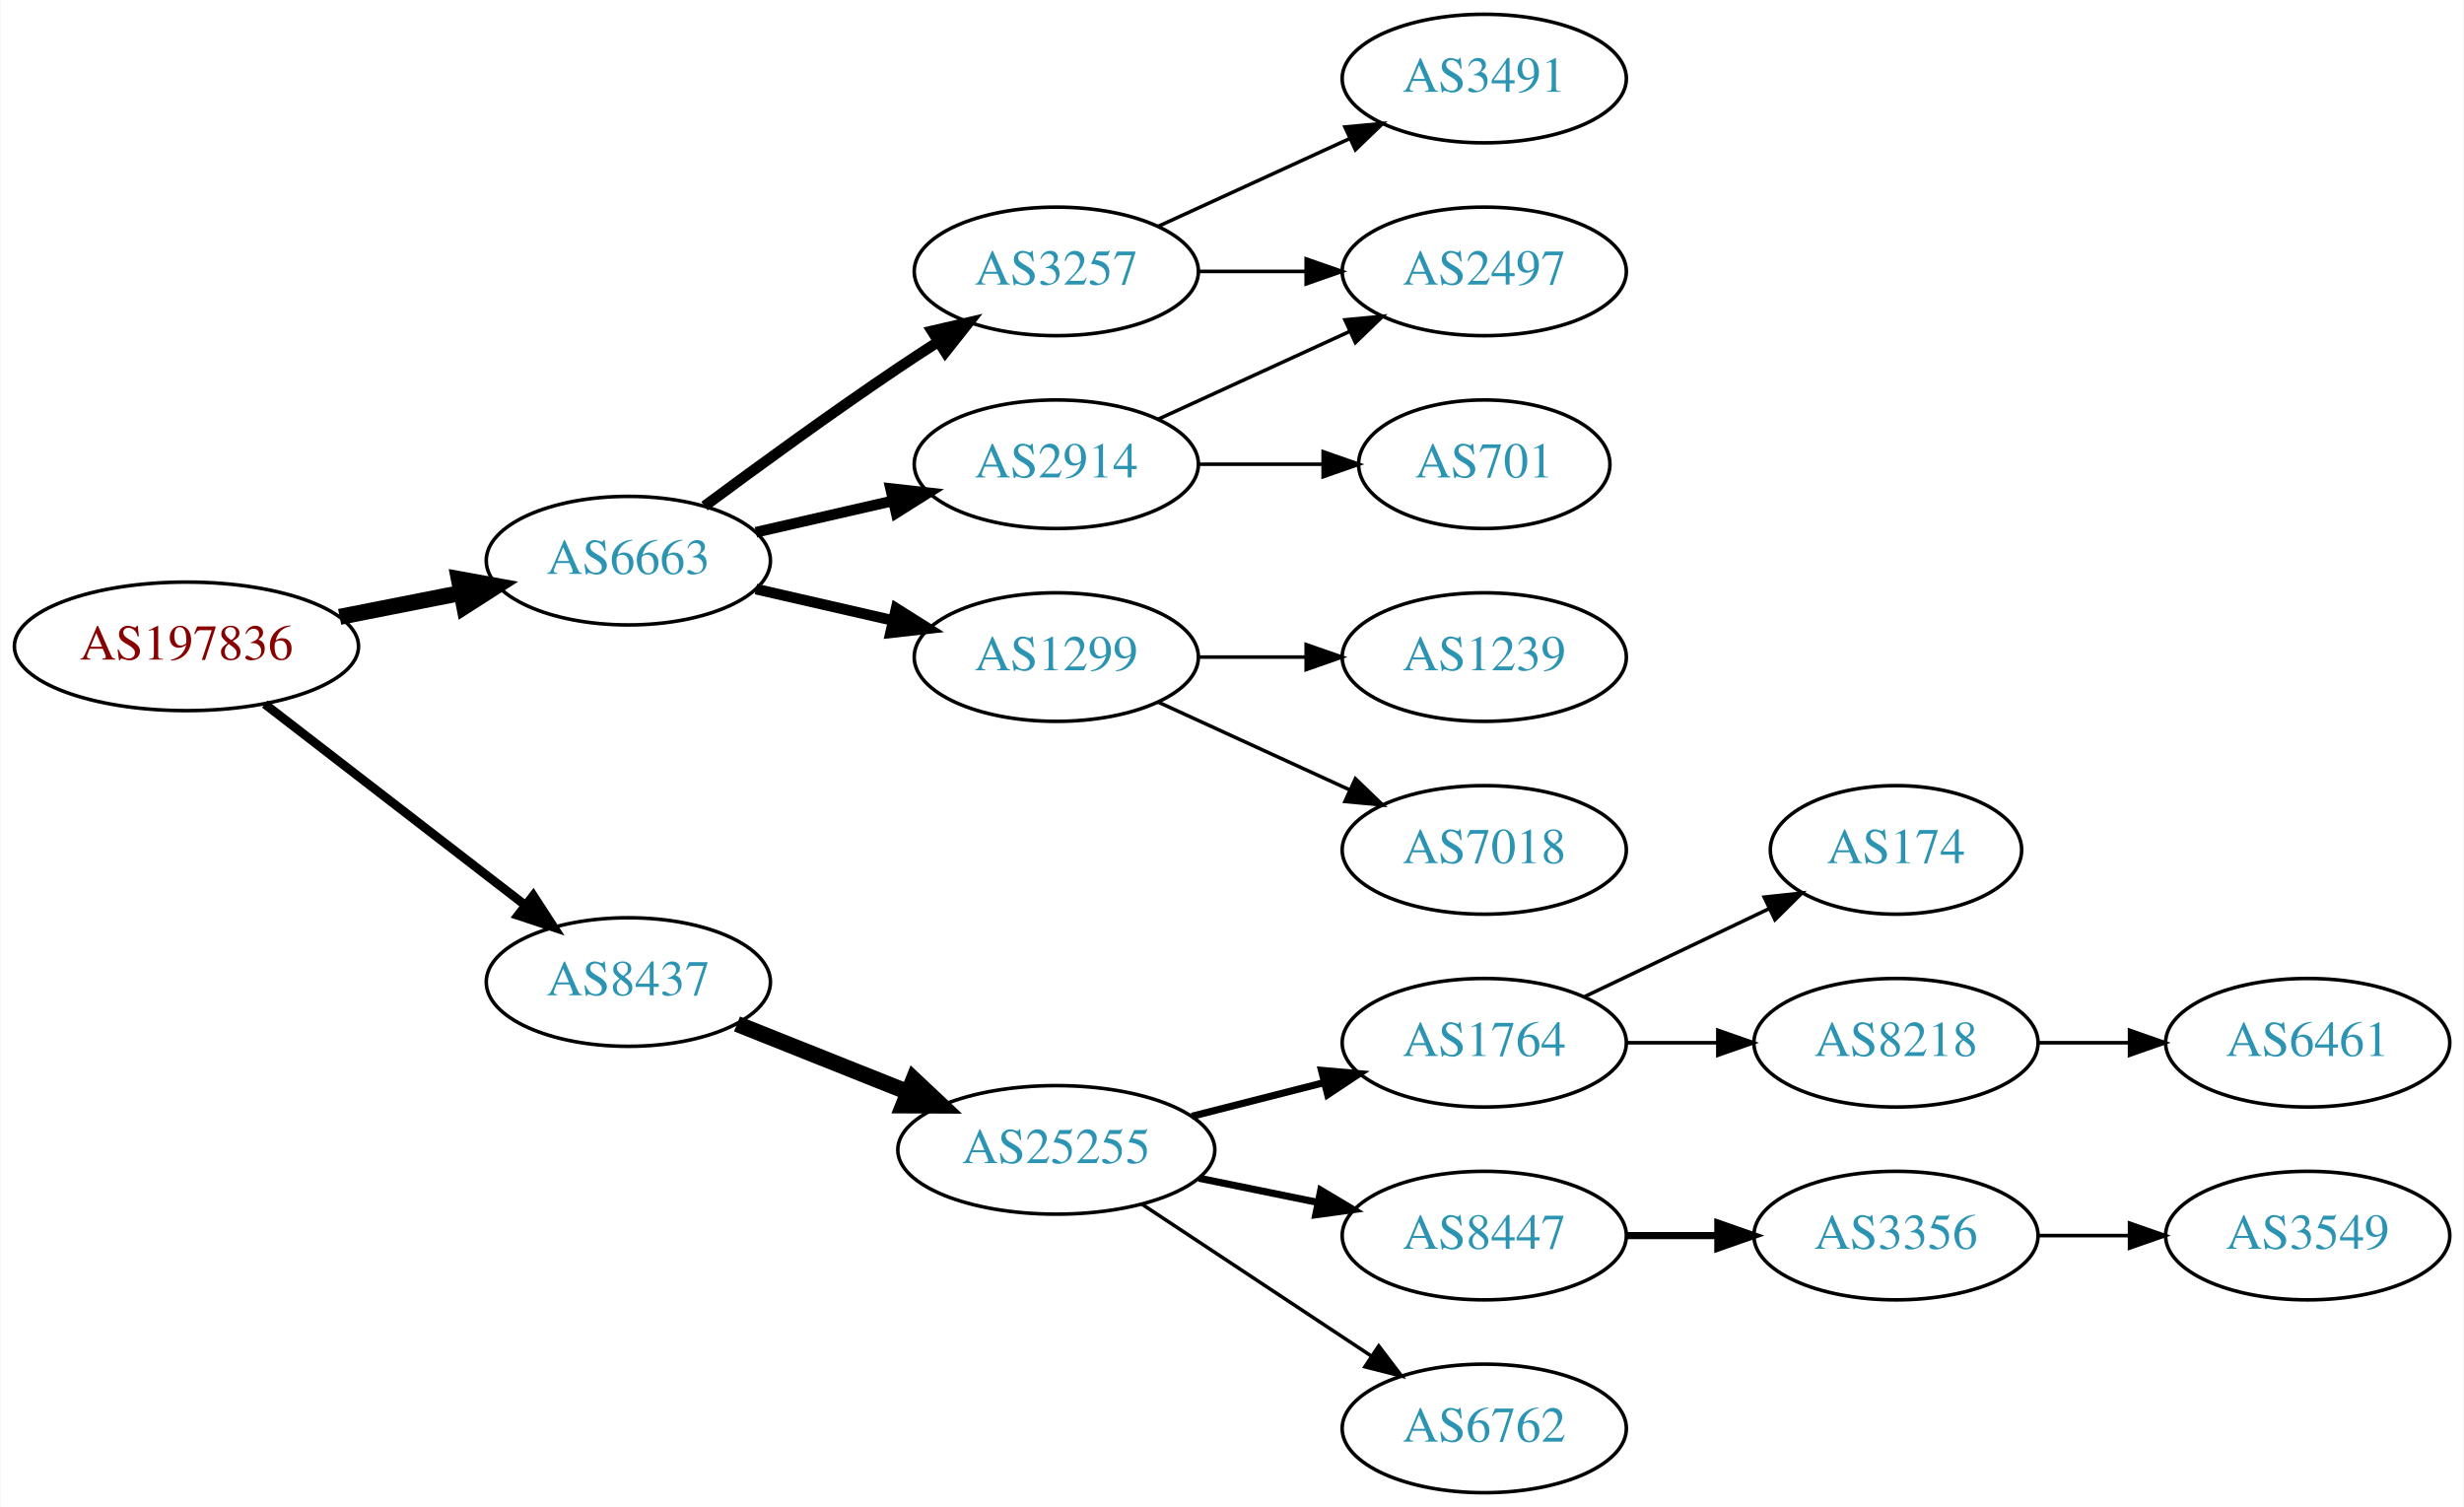
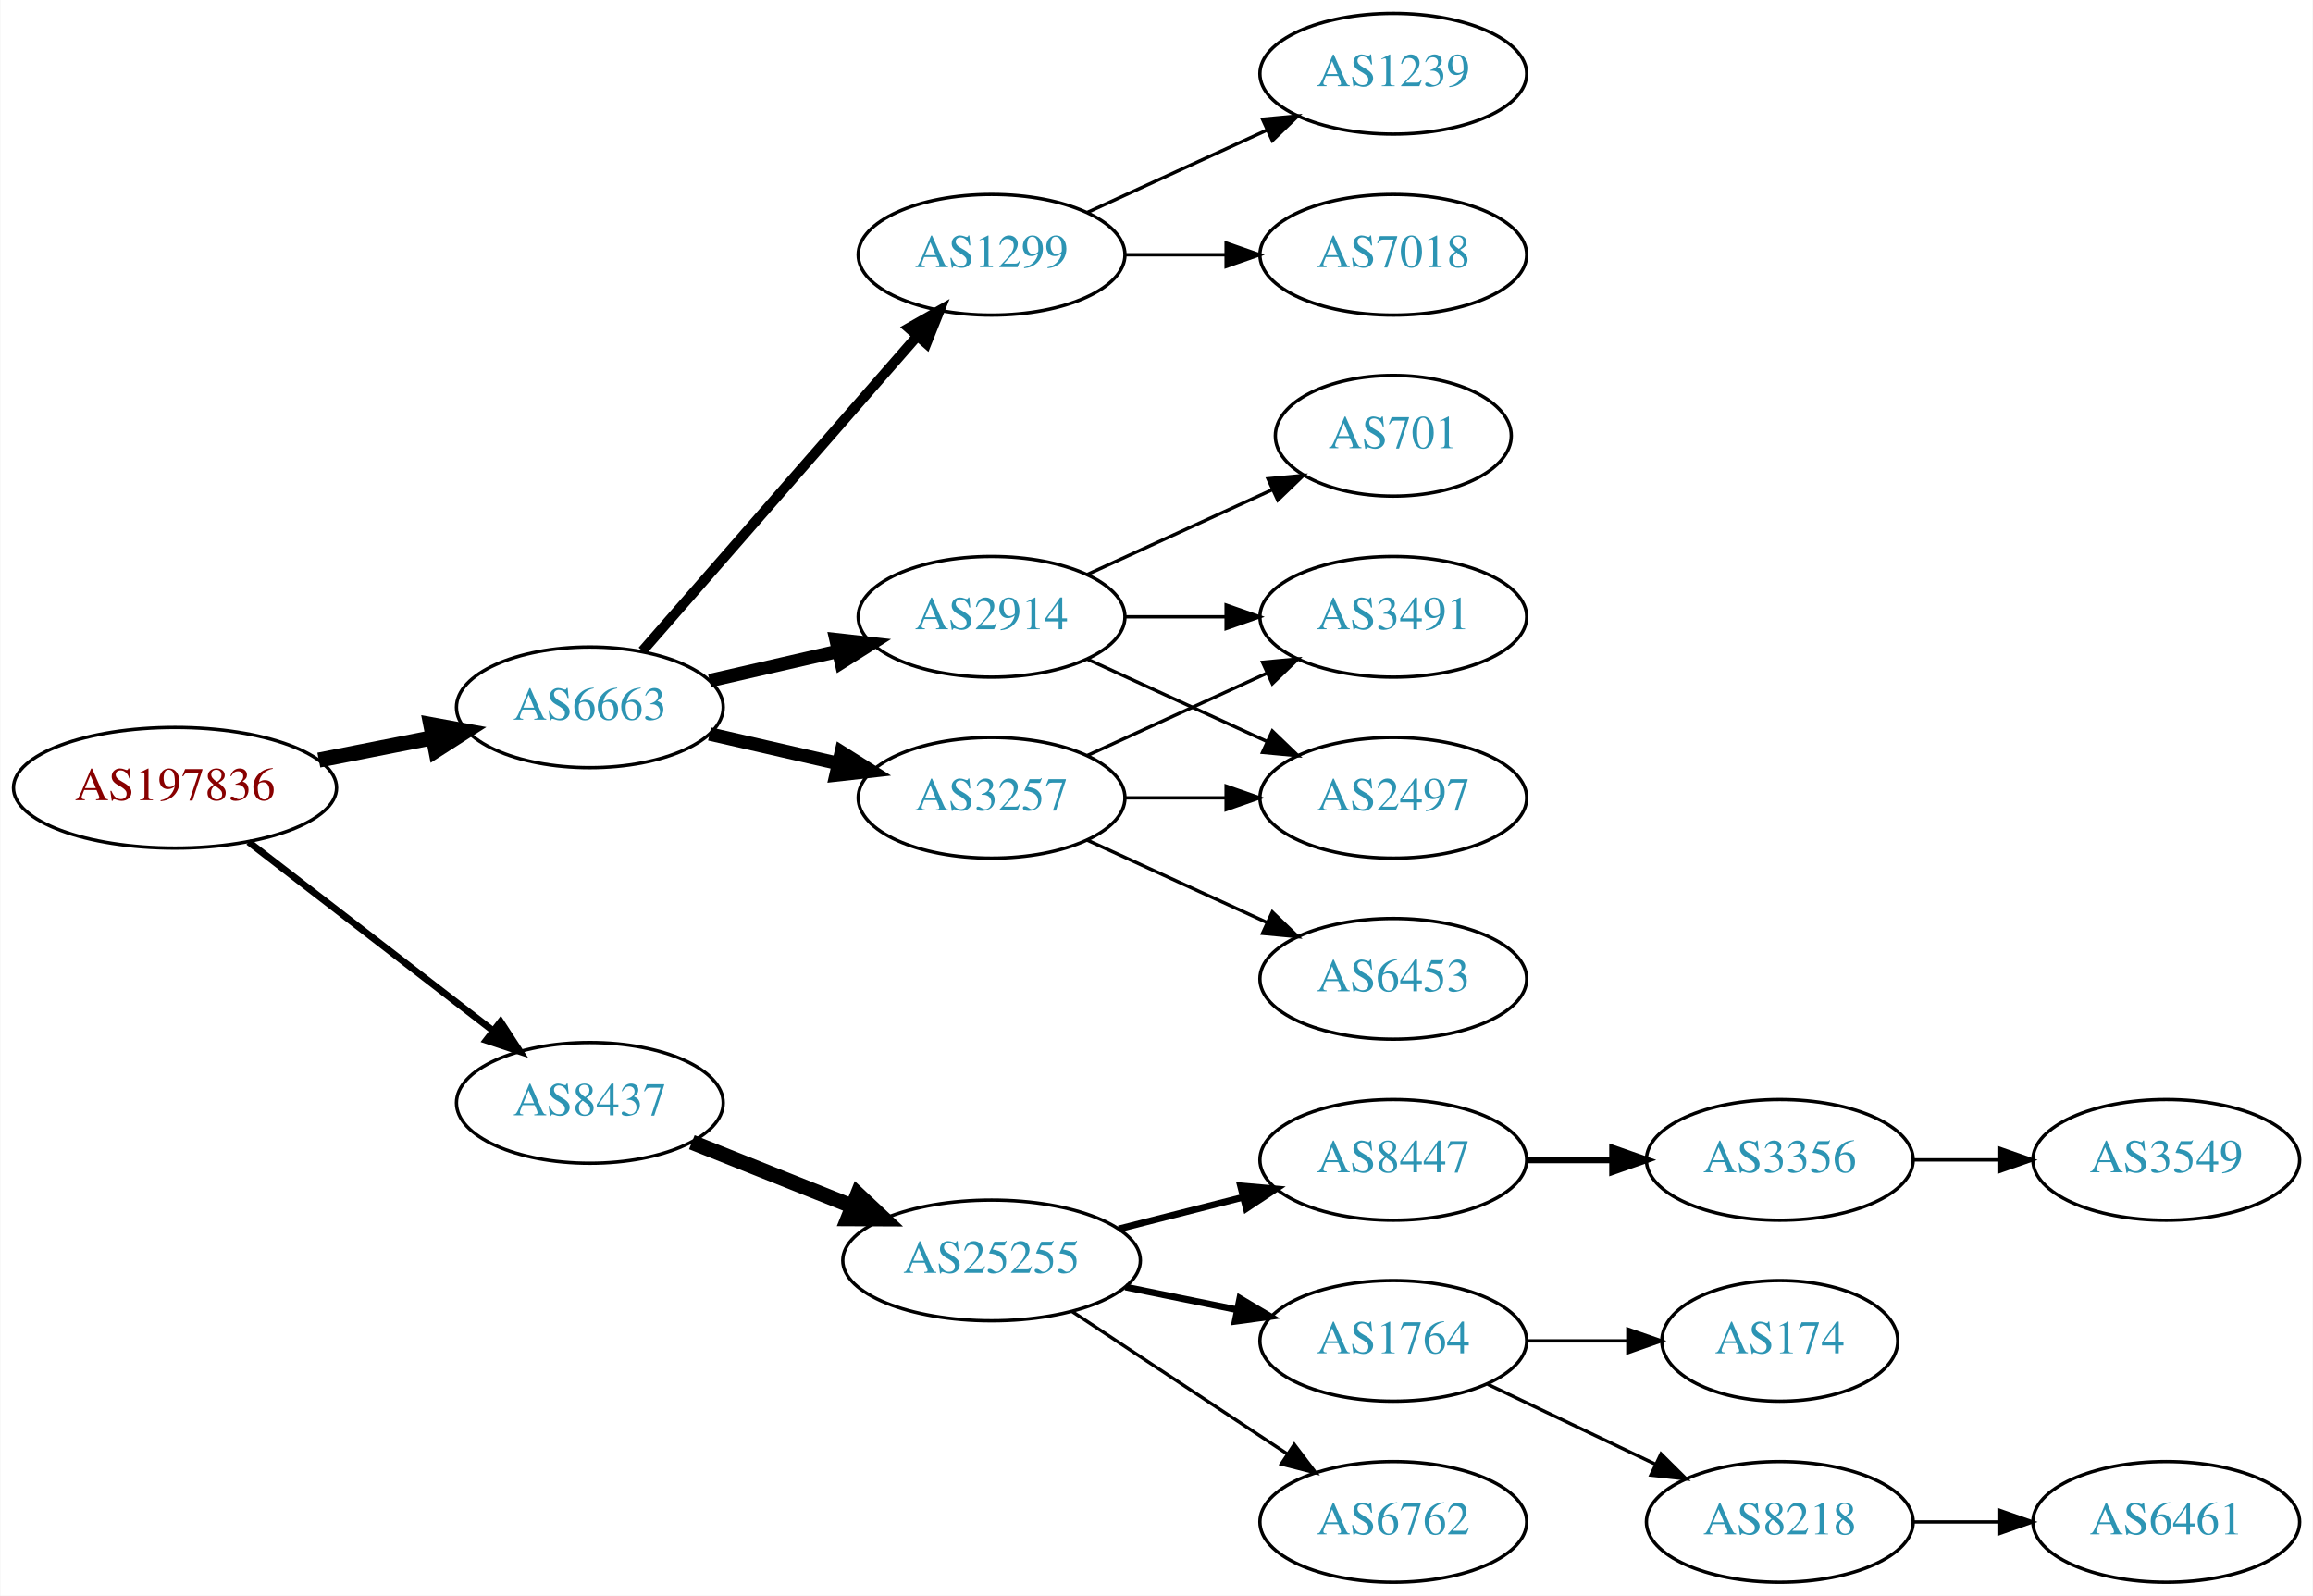
- <svg xmlns="http://www.w3.org/2000/svg" xmlns:xlink="http://www.w3.org/1999/xlink" width="690pt" height="422pt" viewBox="0.00 0.00 689.76 422.00">
-   <g id="graph0" class="graph" transform="scale(1 1) rotate(0) translate(4 418)">
-     <polygon fill="white" stroke="none" points="-4,4 -4,-418 685.755,-418 685.755,4 -4,4" />
+ <svg xmlns="http://www.w3.org/2000/svg" xmlns:xlink="http://www.w3.org/1999/xlink" width="690pt" height="476pt" viewBox="0.00 0.00 689.76 476.00">
+   <g id="graph0" class="graph" transform="scale(1 1) rotate(0) translate(4 472)">
+     <polygon fill="white" stroke="none" points="-4,4 -4,-472 685.755,-472 685.755,4 -4,4" />
    <g id="node1" class="node">
      <g id="a_node1">
        <a xlink:href="/asn/197836" xlink:title="AS197836 ~ Gas Connect Austria GmbH [AT]">
          <ellipse fill="#ffffff" stroke="black" cx="48.096" cy="-237" rx="48.192" ry="18" />
          <text text-anchor="middle" x="48.096" y="-233.3" font-family="Times,serif" font-size="14.00" fill="#880000">AS197836</text>
        </a>
      </g>
    </g>
    <g id="node2" class="node">
      <g id="a_node2">
        <a xlink:href="/asn/6663" xlink:title="AS6663 ~ Euroweb Romania S.R.L. [RO]">
          <ellipse fill="#ffffff" stroke="black" cx="171.838" cy="-261" rx="39.794" ry="18" />
          <text text-anchor="middle" x="171.838" y="-257.3" font-family="Times,serif" font-size="14.00" fill="#2c94b3">AS6663</text>
        </a>
      </g>
    </g>
    <g id="edge1" class="edge">
      <path fill="none" stroke="black" stroke-width="4.5" d="M90.993,-245.259C101.946,-247.419 113.81,-249.758 124.958,-251.955" />
      <polygon fill="black" stroke="black" stroke-width="4.5" points="124.376,-255.854 134.949,-253.925 125.9,-248.128 124.376,-255.854" />
    </g>
    <g id="node3" class="node">
      <g id="a_node3">
        <a xlink:href="/asn/8437" xlink:title="AS8437 ~ Hutchison Drei Austria GmbH [AT]">
          <ellipse fill="#ffffff" stroke="black" cx="171.838" cy="-143" rx="39.794" ry="18" />
          <text text-anchor="middle" x="171.838" y="-139.3" font-family="Times,serif" font-size="14.00" fill="#2c94b3">AS8437</text>
        </a>
      </g>
    </g>
    <g id="edge2" class="edge">
-       <path fill="none" stroke="black" stroke-width="2.5" d="M70.024,-220.841C90.158,-205.295 120.732,-181.688 142.93,-164.548" />
-       <polygon fill="black" stroke="black" stroke-width="2.5" points="145.213,-167.208 150.989,-158.326 140.935,-161.667 145.213,-167.208" />
+       <path fill="none" stroke="black" stroke-width="2.045" d="M70.024,-220.841C90.158,-205.295 120.732,-181.688 142.93,-164.548" />
+       <polygon fill="black" stroke="black" stroke-width="2.045" points="145.213,-167.208 150.989,-158.326 140.935,-161.667 145.213,-167.208" />
    </g>
    <g id="node4" class="node">
      <g id="a_node4">
        <a xlink:href="/asn/3257" xlink:title="AS3257 ~ GTT [DE]">
-           <ellipse fill="#ffffff" stroke="black" cx="291.681" cy="-342" rx="39.794" ry="18" />
-           <text text-anchor="middle" x="291.681" y="-338.3" font-family="Times,serif" font-size="14.00" fill="#2c94b3">AS3257</text>
+           <ellipse fill="#ffffff" stroke="black" cx="291.681" cy="-234" rx="39.794" ry="18" />
+           <text text-anchor="middle" x="291.681" y="-230.3" font-family="Times,serif" font-size="14.00" fill="#2c94b3">AS3257</text>
        </a>
      </g>
    </g>
    <g id="edge3" class="edge">
-       <path fill="none" stroke="black" stroke-width="3" d="M193.168,-276.277C208.031,-287.304 228.775,-302.407 247.484,-315 251.033,-317.389 254.784,-319.839 258.532,-322.242" />
-       <polygon fill="black" stroke="black" stroke-width="3" points="256.858,-325.325 267.181,-327.712 260.6,-319.409 256.858,-325.325" />
+       <path fill="none" stroke="black" stroke-width="4" d="M207.557,-253.045C219.557,-250.296 233.178,-247.175 245.871,-244.267" />
+       <polygon fill="black" stroke="black" stroke-width="4" points="246.836,-247.636 255.802,-241.991 245.273,-240.813 246.836,-247.636" />
    </g>
    <g id="node5" class="node">
      <g id="a_node5">
        <a xlink:href="/asn/2914" xlink:title="AS2914 ~ NTT America, Inc. [US]">
          <ellipse fill="#ffffff" stroke="black" cx="291.681" cy="-288" rx="39.794" ry="18" />
          <text text-anchor="middle" x="291.681" y="-284.3" font-family="Times,serif" font-size="14.00" fill="#2c94b3">AS2914</text>
        </a>
      </g>
    </g>
    <g id="edge4" class="edge">
-       <path fill="none" stroke="black" stroke-width="3" d="M207.557,-268.955C219.557,-271.704 233.178,-274.825 245.871,-277.733" />
-       <polygon fill="black" stroke="black" stroke-width="3" points="245.273,-281.187 255.802,-280.009 246.836,-274.364 245.273,-281.187" />
+       <path fill="none" stroke="black" stroke-width="4" d="M207.557,-268.955C219.557,-271.704 233.178,-274.825 245.871,-277.733" />
+       <polygon fill="black" stroke="black" stroke-width="4" points="245.273,-281.187 255.802,-280.009 246.836,-274.364 245.273,-281.187" />
    </g>
    <g id="node6" class="node">
      <g id="a_node6">
        <a xlink:href="/asn/1299" xlink:title="AS1299 ~ Telia Carrier [EU]">
-           <ellipse fill="#ffffff" stroke="black" cx="291.681" cy="-234" rx="39.794" ry="18" />
-           <text text-anchor="middle" x="291.681" y="-230.3" font-family="Times,serif" font-size="14.00" fill="#2c94b3">AS1299</text>
+           <ellipse fill="#ffffff" stroke="black" cx="291.681" cy="-396" rx="39.794" ry="18" />
+           <text text-anchor="middle" x="291.681" y="-392.3" font-family="Times,serif" font-size="14.00" fill="#2c94b3">AS1299</text>
        </a>
      </g>
    </g>
    <g id="edge5" class="edge">
-       <path fill="none" stroke="black" stroke-width="3" d="M207.557,-253.045C219.557,-250.296 233.178,-247.175 245.871,-244.267" />
-       <polygon fill="black" stroke="black" stroke-width="3" points="246.836,-247.636 255.802,-241.991 245.273,-240.813 246.836,-247.636" />
-     </g>
-     <g id="node12" class="node">
-       <g id="a_node12">
+       <path fill="none" stroke="black" stroke-width="3" d="M187.525,-277.825C208.101,-301.397 245.639,-344.4 269.312,-371.52" />
+       <polygon fill="black" stroke="black" stroke-width="3" points="266.966,-374.155 276.179,-379.387 272.24,-369.552 266.966,-374.155" />
+     </g>
+     <g id="node13" class="node">
+       <g id="a_node13">
        <a xlink:href="/asn/25255" xlink:title="AS25255 ~ ==&gt; TELE2 AUSTRIA &lt;== [AT]">
          <ellipse fill="#ffffff" stroke="black" cx="291.681" cy="-96" rx="44.393" ry="18" />
          <text text-anchor="middle" x="291.681" y="-92.3" font-family="Times,serif" font-size="14.00" fill="#2c94b3">AS25255</text>
        </a>
      </g>
    </g>
-     <g id="edge12" class="edge">
+     <g id="edge14" class="edge">
      <path fill="none" stroke="black" stroke-width="4.5" d="M202.271,-131.261C216.723,-125.497 234.365,-118.461 250.077,-112.194" />
      <polygon fill="black" stroke="black" stroke-width="4.5" points="251.735,-115.772 259.565,-108.41 248.817,-108.457 251.735,-115.772" />
    </g>
    <g id="node7" class="node">
      <g id="a_node7">
        <a xlink:href="/asn/2497" xlink:title="AS2497 ~ Internet Initiative Japan Inc. [JP]">
-           <ellipse fill="#ffffff" stroke="black" cx="411.523" cy="-342" rx="39.794" ry="18" />
-           <text text-anchor="middle" x="411.523" y="-338.3" font-family="Times,serif" font-size="14.00" fill="#2c94b3">AS2497</text>
-         </a>
-       </g>
-     </g>
-     <g id="edge9" class="edge">
-       <path fill="none" stroke="black" d="M331.593,-342C341.146,-342 351.496,-342 361.459,-342" />
-       <polygon fill="black" stroke="black" points="361.651,-345.5 371.651,-342 361.651,-338.5 361.651,-345.5" />
+           <ellipse fill="#ffffff" stroke="black" cx="411.523" cy="-234" rx="39.794" ry="18" />
+           <text text-anchor="middle" x="411.523" y="-230.3" font-family="Times,serif" font-size="14.00" fill="#2c94b3">AS2497</text>
+         </a>
+       </g>
+     </g>
+     <g id="edge6" class="edge">
+       <path fill="none" stroke="black" d="M331.593,-234C341.146,-234 351.496,-234 361.459,-234" />
+       <polygon fill="black" stroke="black" points="361.651,-237.5 371.651,-234 361.651,-230.5 361.651,-237.5" />
+     </g>
+     <g id="node8" class="node">
+       <g id="a_node8">
+         <a xlink:href="/asn/3491" xlink:title="AS3491 ~ PCCW Global, Inc. [US]">
+           <ellipse fill="#ffffff" stroke="black" cx="411.523" cy="-288" rx="39.794" ry="18" />
+           <text text-anchor="middle" x="411.523" y="-284.3" font-family="Times,serif" font-size="14.00" fill="#2c94b3">AS3491</text>
+         </a>
+       </g>
+     </g>
+     <g id="edge7" class="edge">
+       <path fill="none" stroke="black" d="M320.309,-246.661C336.266,-253.973 356.537,-263.261 373.82,-271.181" />
+       <polygon fill="black" stroke="black" points="372.518,-274.435 383.067,-275.419 375.434,-268.071 372.518,-274.435" />
    </g>
    <g id="node9" class="node">
      <g id="a_node9">
-         <a xlink:href="/asn/3491" xlink:title="AS3491 ~ PCCW Global, Inc. [US]">
-           <ellipse fill="#ffffff" stroke="black" cx="411.523" cy="-396" rx="39.794" ry="18" />
-           <text text-anchor="middle" x="411.523" y="-392.3" font-family="Times,serif" font-size="14.00" fill="#2c94b3">AS3491</text>
+         <a xlink:href="/asn/6453" xlink:title="AS6453 ~ TATA COMMUNICATIONS (AMERICA) INC [US]">
+           <ellipse fill="#ffffff" stroke="black" cx="411.523" cy="-180" rx="39.794" ry="18" />
+           <text text-anchor="middle" x="411.523" y="-176.3" font-family="Times,serif" font-size="14.00" fill="#2c94b3">AS6453</text>
        </a>
      </g>
    </g>
    <g id="edge8" class="edge">
-       <path fill="none" stroke="black" d="M320.309,-354.661C336.266,-361.973 356.537,-371.261 373.82,-379.181" />
-       <polygon fill="black" stroke="black" points="372.518,-382.435 383.067,-383.419 375.434,-376.071 372.518,-382.435" />
-     </g>
-     <g id="edge6" class="edge">
-       <path fill="none" stroke="black" d="M320.309,-300.661C336.266,-307.973 356.537,-317.261 373.82,-325.181" />
-       <polygon fill="black" stroke="black" points="372.518,-328.435 383.067,-329.419 375.434,-322.071 372.518,-328.435" />
-     </g>
-     <g id="node8" class="node">
-       <g id="a_node8">
-         <a xlink:href="/asn/701" xlink:title="AS701 ~ UUNET [US]">
-           <ellipse fill="#ffffff" stroke="black" cx="411.523" cy="-288" rx="35.194" ry="18" />
-           <text text-anchor="middle" x="411.523" y="-284.3" font-family="Times,serif" font-size="14.00" fill="#2c94b3">AS701</text>
-         </a>
-       </g>
-     </g>
-     <g id="edge7" class="edge">
-       <path fill="none" stroke="black" d="M331.593,-288C342.68,-288 354.839,-288 366.222,-288" />
-       <polygon fill="black" stroke="black" points="366.404,-291.5 376.404,-288 366.403,-284.5 366.404,-291.5" />
+       <path fill="none" stroke="black" d="M320.309,-221.339C336.266,-214.027 356.537,-204.739 373.82,-196.819" />
+       <polygon fill="black" stroke="black" points="375.434,-199.929 383.067,-192.581 372.518,-193.565 375.434,-199.929" />
+     </g>
+     <g id="edge10" class="edge">
+       <path fill="none" stroke="black" d="M320.309,-275.339C336.266,-268.027 356.537,-258.739 373.82,-250.819" />
+       <polygon fill="black" stroke="black" points="375.434,-253.929 383.067,-246.581 372.518,-247.565 375.434,-253.929" />
+     </g>
+     <g id="edge11" class="edge">
+       <path fill="none" stroke="black" d="M331.593,-288C341.146,-288 351.496,-288 361.459,-288" />
+       <polygon fill="black" stroke="black" points="361.651,-291.5 371.651,-288 361.651,-284.5 361.651,-291.5" />
    </g>
    <g id="node10" class="node">
      <g id="a_node10">
-         <a xlink:href="/asn/1239" xlink:title="AS1239 ~ Sprint [US]">
-           <ellipse fill="#ffffff" stroke="black" cx="411.523" cy="-234" rx="39.794" ry="18" />
-           <text text-anchor="middle" x="411.523" y="-230.3" font-family="Times,serif" font-size="14.00" fill="#2c94b3">AS1239</text>
-         </a>
-       </g>
-     </g>
-     <g id="edge10" class="edge">
-       <path fill="none" stroke="black" d="M331.593,-234C341.146,-234 351.496,-234 361.459,-234" />
-       <polygon fill="black" stroke="black" points="361.651,-237.5 371.651,-234 361.651,-230.5 361.651,-237.5" />
+         <a xlink:href="/asn/701" xlink:title="AS701 ~ UUNET [US]">
+           <ellipse fill="#ffffff" stroke="black" cx="411.523" cy="-342" rx="35.194" ry="18" />
+           <text text-anchor="middle" x="411.523" y="-338.3" font-family="Times,serif" font-size="14.00" fill="#2c94b3">AS701</text>
+         </a>
+       </g>
+     </g>
+     <g id="edge9" class="edge">
+       <path fill="none" stroke="black" d="M320.309,-300.661C336.726,-308.183 357.707,-317.798 375.304,-325.861" />
+       <polygon fill="black" stroke="black" points="374.132,-329.174 384.681,-330.158 377.048,-322.811 374.132,-329.174" />
    </g>
    <g id="node11" class="node">
      <g id="a_node11">
        <a xlink:href="/asn/7018" xlink:title="AS7018 ~ AT&amp;T Services, Inc. [US]">
-           <ellipse fill="#ffffff" stroke="black" cx="411.523" cy="-180" rx="39.794" ry="18" />
-           <text text-anchor="middle" x="411.523" y="-176.3" font-family="Times,serif" font-size="14.00" fill="#2c94b3">AS7018</text>
-         </a>
-       </g>
-     </g>
-     <g id="edge11" class="edge">
-       <path fill="none" stroke="black" d="M320.309,-221.339C336.266,-214.027 356.537,-204.739 373.82,-196.819" />
-       <polygon fill="black" stroke="black" points="375.434,-199.929 383.067,-192.581 372.518,-193.565 375.434,-199.929" />
-     </g>
-     <g id="node13" class="node">
-       <g id="a_node13">
-         <a xlink:href="/asn/1764" xlink:title="AS1764 ~ NEXTLAYER-AS [AT]">
-           <ellipse fill="#ffffff" stroke="black" cx="411.523" cy="-126" rx="39.794" ry="18" />
-           <text text-anchor="middle" x="411.523" y="-122.3" font-family="Times,serif" font-size="14.00" fill="#2c94b3">AS1764</text>
+           <ellipse fill="#ffffff" stroke="black" cx="411.523" cy="-396" rx="39.794" ry="18" />
+           <text text-anchor="middle" x="411.523" y="-392.3" font-family="Times,serif" font-size="14.00" fill="#2c94b3">AS7018</text>
+         </a>
+       </g>
+     </g>
+     <g id="edge12" class="edge">
+       <path fill="none" stroke="black" d="M331.593,-396C341.146,-396 351.496,-396 361.459,-396" />
+       <polygon fill="black" stroke="black" points="361.651,-399.5 371.651,-396 361.651,-392.5 361.651,-399.5" />
+     </g>
+     <g id="node12" class="node">
+       <g id="a_node12">
+         <a xlink:href="/asn/1239" xlink:title="AS1239 ~ Sprint [US]">
+           <ellipse fill="#ffffff" stroke="black" cx="411.523" cy="-450" rx="39.794" ry="18" />
+           <text text-anchor="middle" x="411.523" y="-446.3" font-family="Times,serif" font-size="14.00" fill="#2c94b3">AS1239</text>
        </a>
      </g>
    </g>
    <g id="edge13" class="edge">
-       <path fill="none" stroke="black" stroke-width="2" d="M329.643,-105.41C341.35,-108.39 354.406,-111.714 366.555,-114.807" />
-       <polygon fill="black" stroke="black" stroke-width="2" points="365.942,-118.262 376.496,-117.338 367.669,-111.479 365.942,-118.262" />
+       <path fill="none" stroke="black" d="M320.309,-408.661C336.266,-415.973 356.537,-425.261 373.82,-433.181" />
+       <polygon fill="black" stroke="black" points="372.518,-436.435 383.067,-437.419 375.434,-430.071 372.518,-436.435" />
    </g>
    <g id="node14" class="node">
      <g id="a_node14">
        <a xlink:href="/asn/8447" xlink:title="AS8447 ~ A1 Telekom Austria AG [AT]">
+           <ellipse fill="#ffffff" stroke="black" cx="411.523" cy="-126" rx="39.794" ry="18" />
+           <text text-anchor="middle" x="411.523" y="-122.3" font-family="Times,serif" font-size="14.00" fill="#2c94b3">AS8447</text>
+         </a>
+       </g>
+     </g>
+     <g id="edge15" class="edge">
+       <path fill="none" stroke="black" stroke-width="2" d="M329.643,-105.41C341.35,-108.39 354.406,-111.714 366.555,-114.807" />
+       <polygon fill="black" stroke="black" stroke-width="2" points="365.942,-118.262 376.496,-117.338 367.669,-111.479 365.942,-118.262" />
+     </g>
+     <g id="node15" class="node">
+       <g id="a_node15">
+         <a xlink:href="/asn/1764" xlink:title="AS1764 ~ NEXTLAYER-AS [AT]">
          <ellipse fill="#ffffff" stroke="black" cx="411.523" cy="-72" rx="39.794" ry="18" />
-           <text text-anchor="middle" x="411.523" y="-68.3" font-family="Times,serif" font-size="14.00" fill="#2c94b3">AS8447</text>
-         </a>
-       </g>
-     </g>
-     <g id="edge14" class="edge">
+           <text text-anchor="middle" x="411.523" y="-68.3" font-family="Times,serif" font-size="14.00" fill="#2c94b3">AS1764</text>
+         </a>
+       </g>
+     </g>
+     <g id="edge16" class="edge">
      <path fill="none" stroke="black" stroke-width="2" d="M331.593,-88.075C342.269,-85.901 353.94,-83.524 364.954,-81.281" />
      <polygon fill="black" stroke="black" stroke-width="2" points="365.736,-84.693 374.837,-79.268 364.339,-77.834 365.736,-84.693" />
    </g>
-     <g id="node15" class="node">
-       <g id="a_node15">
+     <g id="node16" class="node">
+       <g id="a_node16">
        <a xlink:href="/asn/6762" xlink:title="AS6762 ~ TELECOM ITALIA SPARKLE S.p.A. [IT]">
          <ellipse fill="#ffffff" stroke="black" cx="411.523" cy="-18" rx="39.794" ry="18" />
          <text text-anchor="middle" x="411.523" y="-14.3" font-family="Times,serif" font-size="14.00" fill="#2c94b3">AS6762</text>
        </a>
      </g>
    </g>
-     <g id="edge15" class="edge">
+     <g id="edge17" class="edge">
      <path fill="none" stroke="black" d="M315.681,-80.776C334.002,-68.649 359.816,-51.563 379.888,-38.278" />
      <polygon fill="black" stroke="black" points="381.971,-41.096 388.378,-32.658 378.108,-35.258 381.971,-41.096" />
    </g>
-     <g id="node16" class="node">
-       <g id="a_node16">
-         <a xlink:href="/asn/174" xlink:title="AS174 ~ Cogent Communications [US]">
-           <ellipse fill="#ffffff" stroke="black" cx="526.816" cy="-180" rx="35.194" ry="18" />
-           <text text-anchor="middle" x="526.816" y="-176.3" font-family="Times,serif" font-size="14.00" fill="#2c94b3">AS174</text>
-         </a>
-       </g>
-     </g>
-     <g id="edge16" class="edge">
-       <path fill="none" stroke="black" d="M439.66,-138.934C455.091,-146.29 474.577,-155.577 491.112,-163.459" />
-       <polygon fill="black" stroke="black" points="489.921,-166.768 500.454,-167.911 492.933,-160.449 489.921,-166.768" />
-     </g>
    <g id="node17" class="node">
      <g id="a_node17">
+         <a xlink:href="/asn/3356" xlink:title="AS3356 ~ Level 3 Parent, LLC [US]">
+           <ellipse fill="#ffffff" stroke="black" cx="526.816" cy="-126" rx="39.794" ry="18" />
+           <text text-anchor="middle" x="526.816" y="-122.3" font-family="Times,serif" font-size="14.00" fill="#2c94b3">AS3356</text>
+         </a>
+       </g>
+     </g>
+     <g id="edge18" class="edge">
+       <path fill="none" stroke="black" stroke-width="2" d="M451.195,-126C459.398,-126 468.162,-126 476.694,-126" />
+       <polygon fill="black" stroke="black" stroke-width="2" points="476.934,-129.5 486.934,-126 476.933,-122.5 476.934,-129.5" />
+     </g>
+     <g id="node19" class="node">
+       <g id="a_node19">
        <a xlink:href="/asn/8218" xlink:title="AS8218 ~ legacy Neotelecoms [FR]">
-           <ellipse fill="#ffffff" stroke="black" cx="526.816" cy="-126" rx="39.794" ry="18" />
-           <text text-anchor="middle" x="526.816" y="-122.3" font-family="Times,serif" font-size="14.00" fill="#2c94b3">AS8218</text>
-         </a>
-       </g>
-     </g>
-     <g id="edge17" class="edge">
-       <path fill="none" stroke="black" d="M451.195,-126C459.398,-126 468.162,-126 476.694,-126" />
-       <polygon fill="black" stroke="black" points="476.934,-129.5 486.934,-126 476.933,-122.5 476.934,-129.5" />
+           <ellipse fill="#ffffff" stroke="black" cx="526.816" cy="-18" rx="39.794" ry="18" />
+           <text text-anchor="middle" x="526.816" y="-14.3" font-family="Times,serif" font-size="14.00" fill="#2c94b3">AS8218</text>
+         </a>
+       </g>
+     </g>
+     <g id="edge20" class="edge">
+       <path fill="none" stroke="black" d="M439.66,-59.066C454.654,-51.919 473.475,-42.948 489.698,-35.215" />
+       <polygon fill="black" stroke="black" points="491.38,-38.291 498.901,-30.829 488.368,-31.972 491.38,-38.291" />
+     </g>
+     <g id="node20" class="node">
+       <g id="a_node20">
+         <a xlink:href="/asn/174" xlink:title="AS174 ~ Cogent Communications [US]">
+           <ellipse fill="#ffffff" stroke="black" cx="526.816" cy="-72" rx="35.194" ry="18" />
+           <text text-anchor="middle" x="526.816" y="-68.3" font-family="Times,serif" font-size="14.00" fill="#2c94b3">AS174</text>
+         </a>
+       </g>
+     </g>
+     <g id="edge21" class="edge">
+       <path fill="none" stroke="black" d="M451.195,-72C460.901,-72 471.391,-72 481.354,-72" />
+       <polygon fill="black" stroke="black" points="481.491,-75.5 491.491,-72 481.49,-68.5 481.491,-75.5" />
    </g>
    <g id="node18" class="node">
      <g id="a_node18">
-         <a xlink:href="/asn/3356" xlink:title="AS3356 ~ Level 3 Parent, LLC [US]">
-           <ellipse fill="#ffffff" stroke="black" cx="526.816" cy="-72" rx="39.794" ry="18" />
-           <text text-anchor="middle" x="526.816" y="-68.3" font-family="Times,serif" font-size="14.00" fill="#2c94b3">AS3356</text>
-         </a>
-       </g>
-     </g>
-     <g id="edge18" class="edge">
-       <path fill="none" stroke="black" stroke-width="2" d="M451.195,-72C459.398,-72 468.162,-72 476.694,-72" />
-       <polygon fill="black" stroke="black" stroke-width="2" points="476.934,-75.5 486.934,-72 476.933,-68.5 476.934,-75.5" />
-     </g>
-     <g id="node20" class="node">
-       <g id="a_node20">
-         <a xlink:href="/asn/6461" xlink:title="AS6461 ~ Zayo Bandwidth [US]">
+         <a xlink:href="/asn/3549" xlink:title="AS3549 ~ Level 3 Parent, LLC [US]">
          <ellipse fill="#ffffff" stroke="black" cx="642.109" cy="-126" rx="39.794" ry="18" />
-           <text text-anchor="middle" x="642.109" y="-122.3" font-family="Times,serif" font-size="14.00" fill="#2c94b3">AS6461</text>
-         </a>
-       </g>
-     </g>
-     <g id="edge20" class="edge">
+           <text text-anchor="middle" x="642.109" y="-122.3" font-family="Times,serif" font-size="14.00" fill="#2c94b3">AS3549</text>
+         </a>
+       </g>
+     </g>
+     <g id="edge19" class="edge">
      <path fill="none" stroke="black" d="M566.488,-126C574.691,-126 583.455,-126 591.987,-126" />
      <polygon fill="black" stroke="black" points="592.227,-129.5 602.226,-126 592.226,-122.5 592.227,-129.5" />
    </g>
-     <g id="node19" class="node">
-       <g id="a_node19">
-         <a xlink:href="/asn/3549" xlink:title="AS3549 ~ Level 3 Parent, LLC [US]">
-           <ellipse fill="#ffffff" stroke="black" cx="642.109" cy="-72" rx="39.794" ry="18" />
-           <text text-anchor="middle" x="642.109" y="-68.3" font-family="Times,serif" font-size="14.00" fill="#2c94b3">AS3549</text>
-         </a>
-       </g>
-     </g>
-     <g id="edge19" class="edge">
-       <path fill="none" stroke="black" d="M566.488,-72C574.691,-72 583.455,-72 591.987,-72" />
-       <polygon fill="black" stroke="black" points="592.227,-75.5 602.226,-72 592.226,-68.5 592.227,-75.5" />
+     <g id="node21" class="node">
+       <g id="a_node21">
+         <a xlink:href="/asn/6461" xlink:title="AS6461 ~ Zayo Bandwidth [US]">
+           <ellipse fill="#ffffff" stroke="black" cx="642.109" cy="-18" rx="39.794" ry="18" />
+           <text text-anchor="middle" x="642.109" y="-14.3" font-family="Times,serif" font-size="14.00" fill="#2c94b3">AS6461</text>
+         </a>
+       </g>
+     </g>
+     <g id="edge22" class="edge">
+       <path fill="none" stroke="black" d="M566.488,-18C574.691,-18 583.455,-18 591.987,-18" />
+       <polygon fill="black" stroke="black" points="592.227,-21.5 602.226,-18 592.226,-14.5 592.227,-21.5" />
    </g>
  </g>
</svg>
